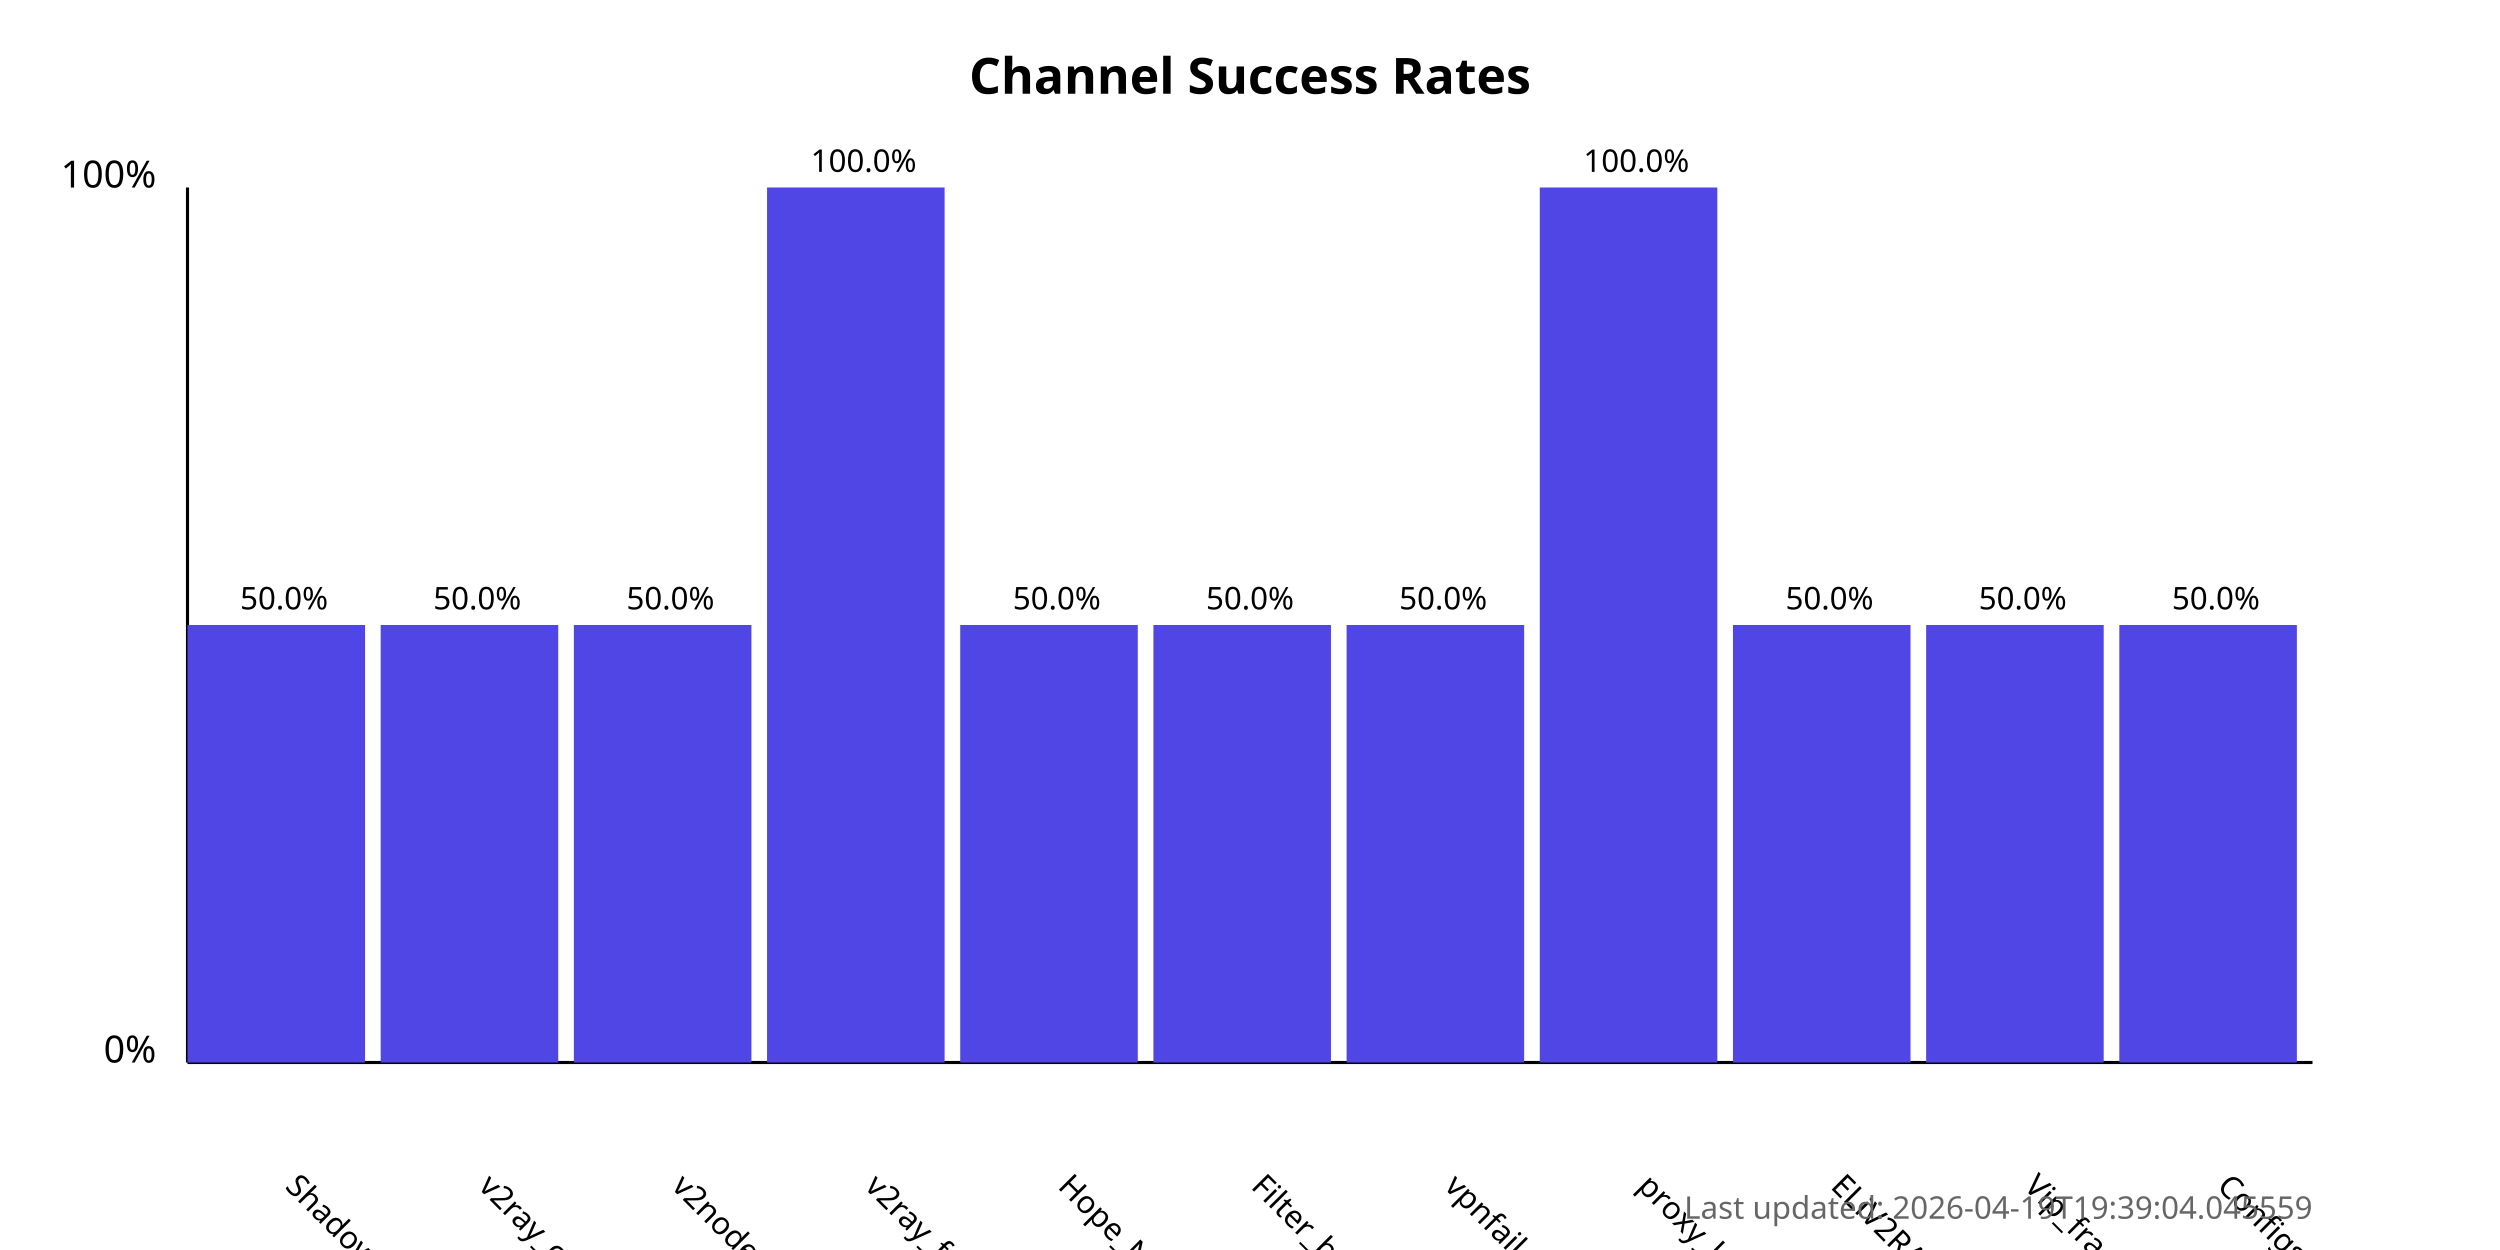
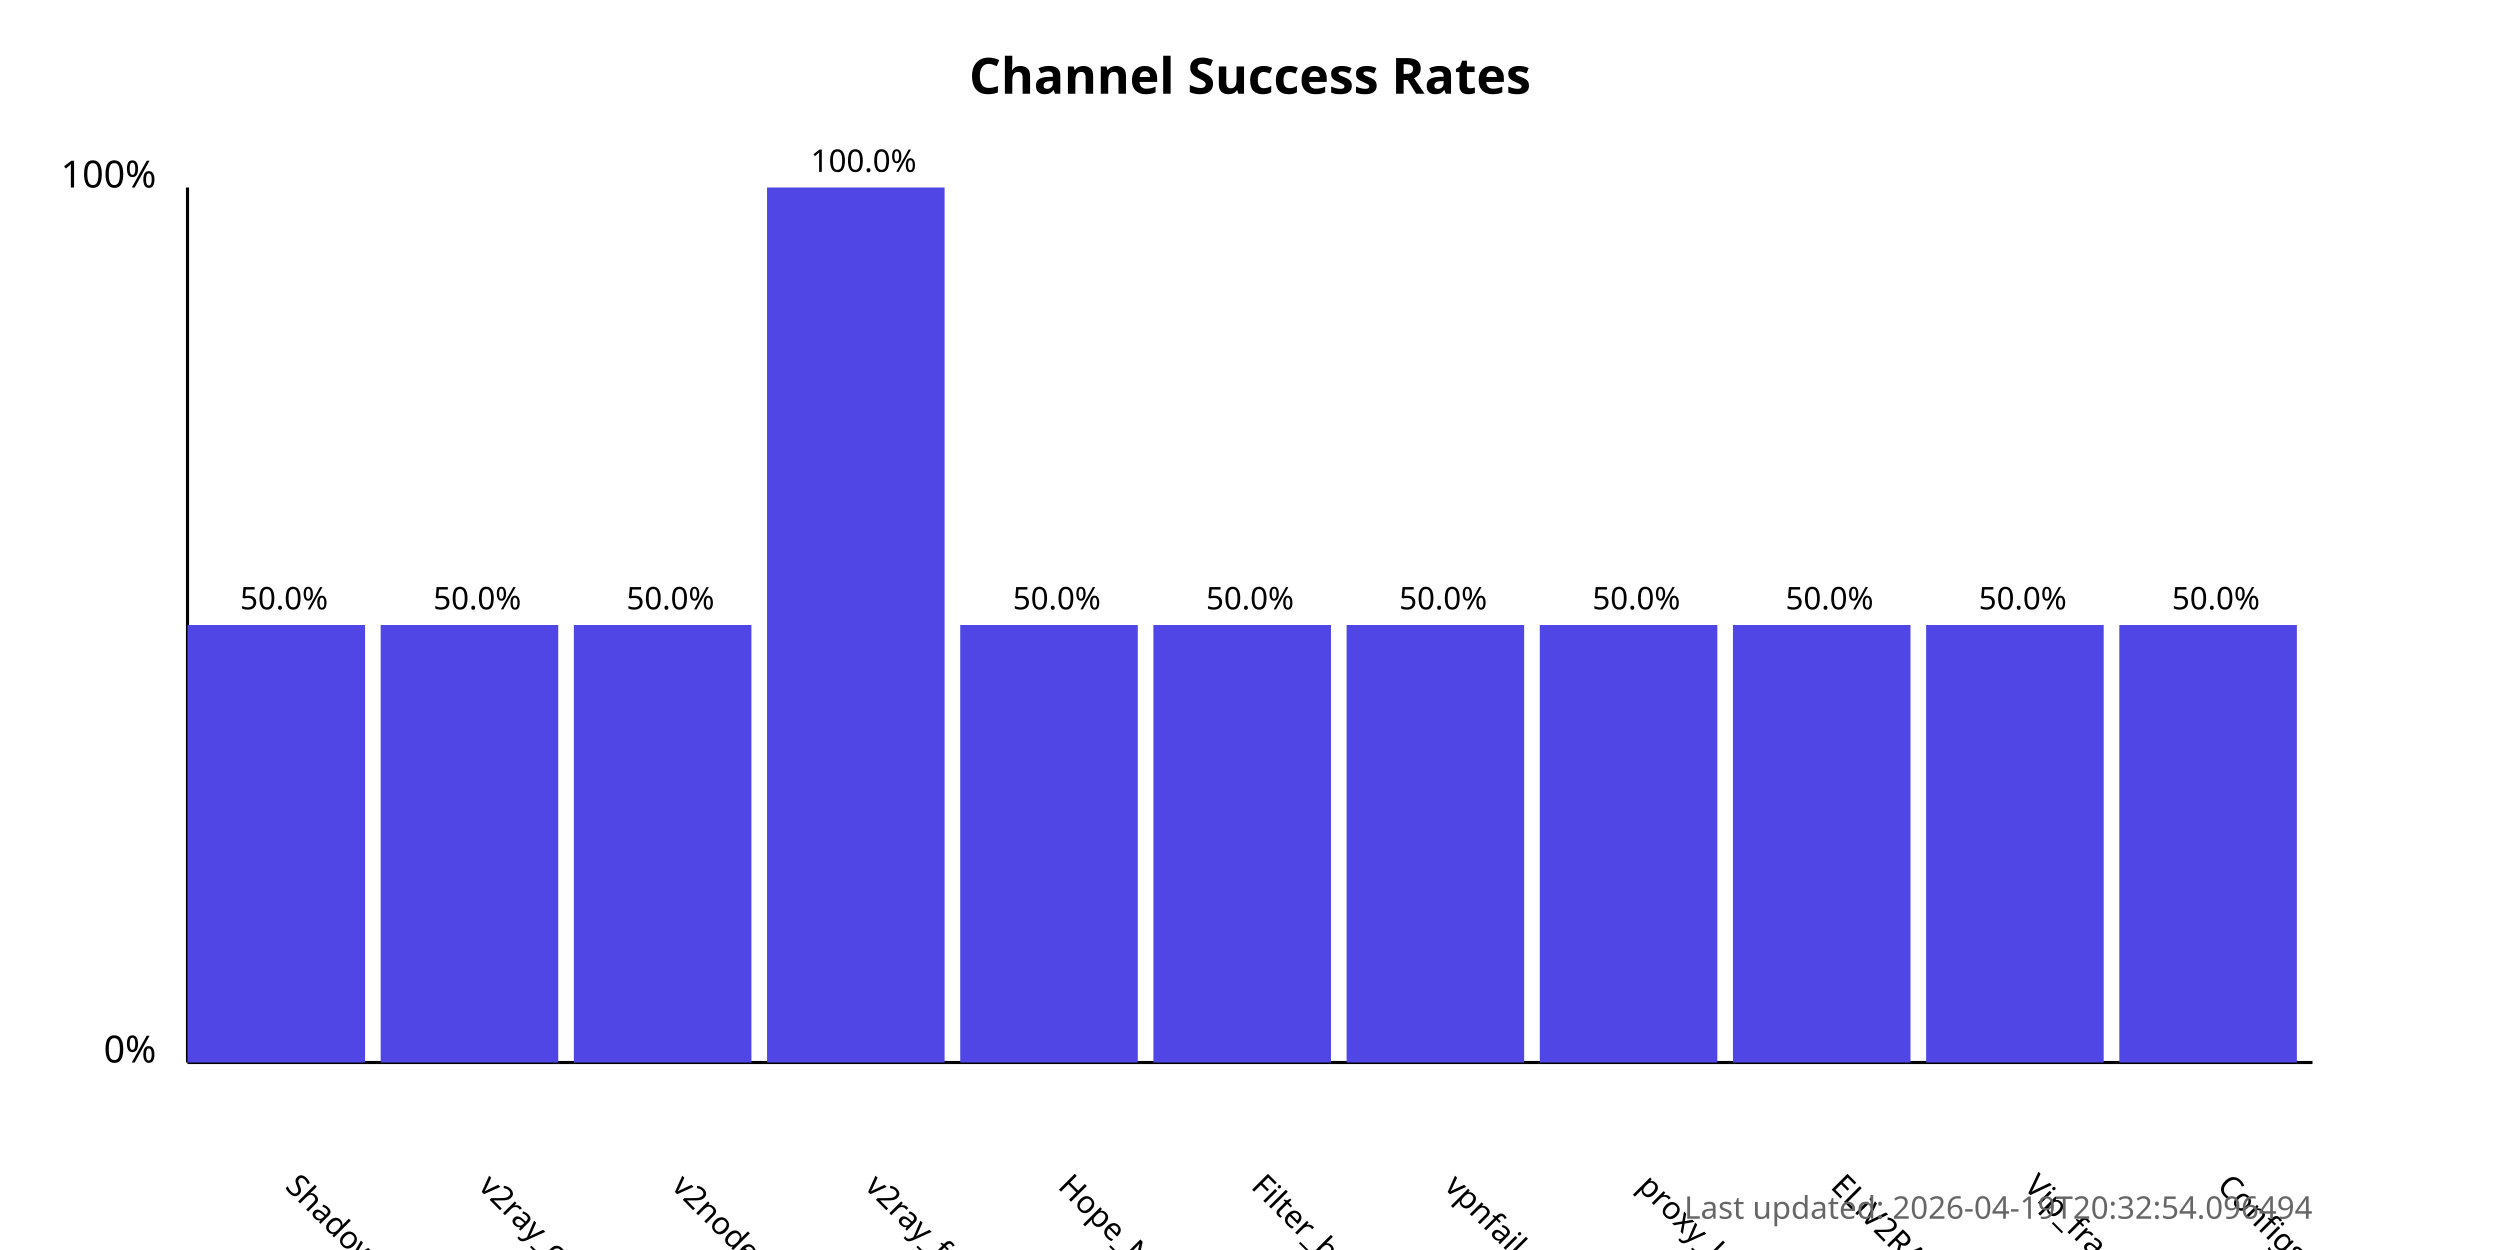
<svg xmlns="http://www.w3.org/2000/svg" width="800" height="400">
  <style>
            .chart-title { font: bold 16px sans-serif; }
            .axis-label { font: 12px sans-serif; }
            .tick-label { font: 10px sans-serif; }
            .bar { fill: #4f46e5; }
            .bar:hover { fill: #6366f1; }
            .timestamp { font: 10px sans-serif; fill: #666; }
        </style>
  <text x="400.0" y="30" text-anchor="middle" class="chart-title">
            Channel Success Rates
        </text>
  <line x1="60" y1="340" x2="60" y2="60" stroke="black" stroke-width="1" />
  <line x1="60" y1="340" x2="740" y2="340" stroke="black" stroke-width="1" />
  <text x="50" y="340" text-anchor="end" class="axis-label">0%</text>
  <text x="50" y="60" text-anchor="end" class="axis-label">100%</text>
  <g>
    <rect x="60" y="200.0" width="56.818" height="140.0" class="bar" />
    <text x="90.909" y="380" transform="rotate(45, 90.90909, 380)" text-anchor="start" class="tick-label">
                ShadowProxy66
            </text>
    <text x="90.909" y="195.0" text-anchor="middle" class="tick-label">
                50.0%
            </text>
  </g>
  <g>
    <rect x="121.818" y="200.0" width="56.818" height="140.0" class="bar" />
    <text x="152.727" y="380" transform="rotate(45, 152.7273, 380)" text-anchor="start" class="tick-label">
                v2ray_configs_pool
            </text>
    <text x="152.727" y="195.0" text-anchor="middle" class="tick-label">
                50.0%
            </text>
  </g>
  <g>
    <rect x="183.636" y="200.0" width="56.818" height="140.0" class="bar" />
    <text x="214.545" y="380" transform="rotate(45, 214.5455, 380)" text-anchor="start" class="tick-label">
                v2nodes
            </text>
    <text x="214.545" y="195.0" text-anchor="middle" class="tick-label">
                50.0%
            </text>
  </g>
  <g>
    <rect x="245.455" y="60.0" width="56.818" height="280.0" class="bar" />
    <text x="276.364" y="380" transform="rotate(45, 276.3636, 380)" text-anchor="start" class="tick-label">
                v2ray_free_conf
            </text>
    <text x="276.364" y="55.0" text-anchor="middle" class="tick-label">
                100.0%
            </text>
  </g>
  <g>
    <rect x="307.273" y="200.0" width="56.818" height="140.0" class="bar" />
    <text x="338.182" y="380" transform="rotate(45, 338.1818, 380)" text-anchor="start" class="tick-label">
                Hope_Net
            </text>
    <text x="338.182" y="195.0" text-anchor="middle" class="tick-label">
                50.0%
            </text>
  </g>
  <g>
    <rect x="369.091" y="200.0" width="56.818" height="140.0" class="bar" />
    <text x="400.0" y="380" transform="rotate(45, 400.0, 380)" text-anchor="start" class="tick-label">
                Filter_breaker
            </text>
    <text x="400.0" y="195.0" text-anchor="middle" class="tick-label">
                50.0%
            </text>
  </g>
  <g>
    <rect x="430.909" y="200.0" width="56.818" height="140.0" class="bar" />
    <text x="461.818" y="380" transform="rotate(45, 461.8182, 380)" text-anchor="start" class="tick-label">
                vpnfail_vless
            </text>
    <text x="461.818" y="195.0" text-anchor="middle" class="tick-label">
                50.0%
            </text>
  </g>
  <g>
-     <rect x="492.727" y="60.0" width="56.818" height="280.0" class="bar" />
+     <rect x="492.727" y="200.0" width="56.818" height="140.0" class="bar" />
    <text x="523.636" y="380" transform="rotate(45, 523.6364, 380)" text-anchor="start" class="tick-label">
                proxy_kafee
            </text>
-     <text x="523.636" y="55.0" text-anchor="middle" class="tick-label">
-                 100.0%
+     <text x="523.636" y="195.0" text-anchor="middle" class="tick-label">
+                 50.0%
            </text>
  </g>
  <g>
    <rect x="554.545" y="200.0" width="56.818" height="140.0" class="bar" />
    <text x="585.455" y="380" transform="rotate(45, 585.4545, 380)" text-anchor="start" class="tick-label">
                ELiV2RAY
            </text>
    <text x="585.455" y="195.0" text-anchor="middle" class="tick-label">
                50.0%
            </text>
  </g>
  <g>
    <rect x="616.364" y="200.0" width="56.818" height="140.0" class="bar" />
    <text x="647.273" y="380" transform="rotate(45, 647.2727, 380)" text-anchor="start" class="tick-label">
                Vip_fragment_v2ray
            </text>
    <text x="647.273" y="195.0" text-anchor="middle" class="tick-label">
                50.0%
            </text>
  </g>
  <g>
    <rect x="678.182" y="200.0" width="56.818" height="140.0" class="bar" />
    <text x="709.091" y="380" transform="rotate(45, 709.0909, 380)" text-anchor="start" class="tick-label">
                ConfigsHubPlus
            </text>
    <text x="709.091" y="195.0" text-anchor="middle" class="tick-label">
                50.0%
            </text>
  </g>
  <text x="740" y="390" text-anchor="end" class="timestamp">
-             Last updated: 2026-04-19T19:39:04.045559
+             Last updated: 2026-04-19T20:32:54.096494
        </text>
</svg>
